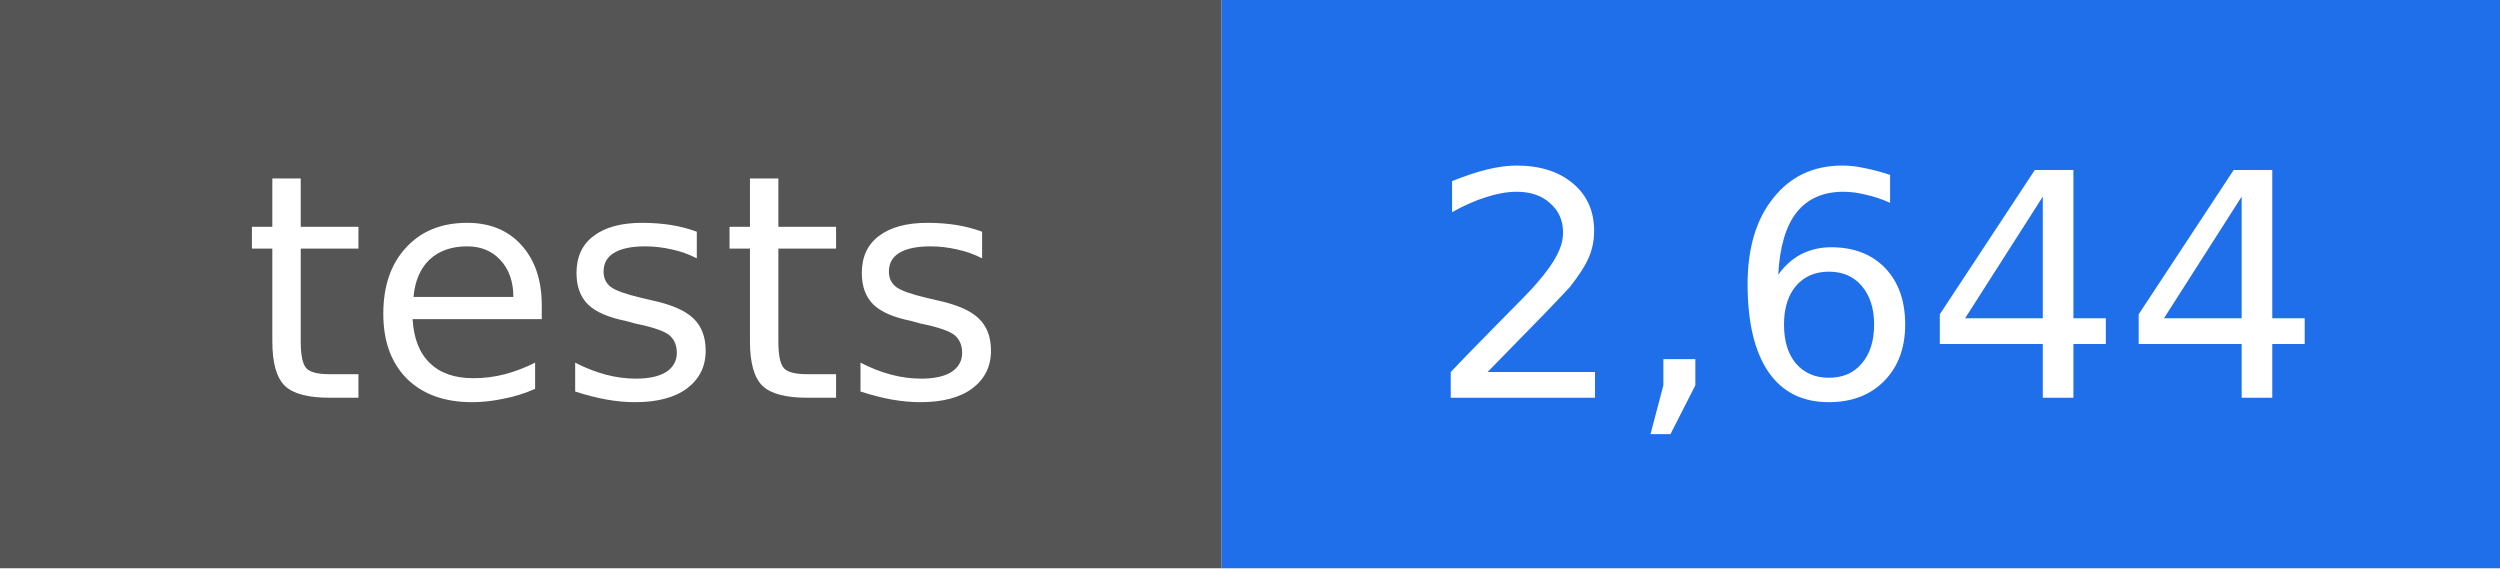
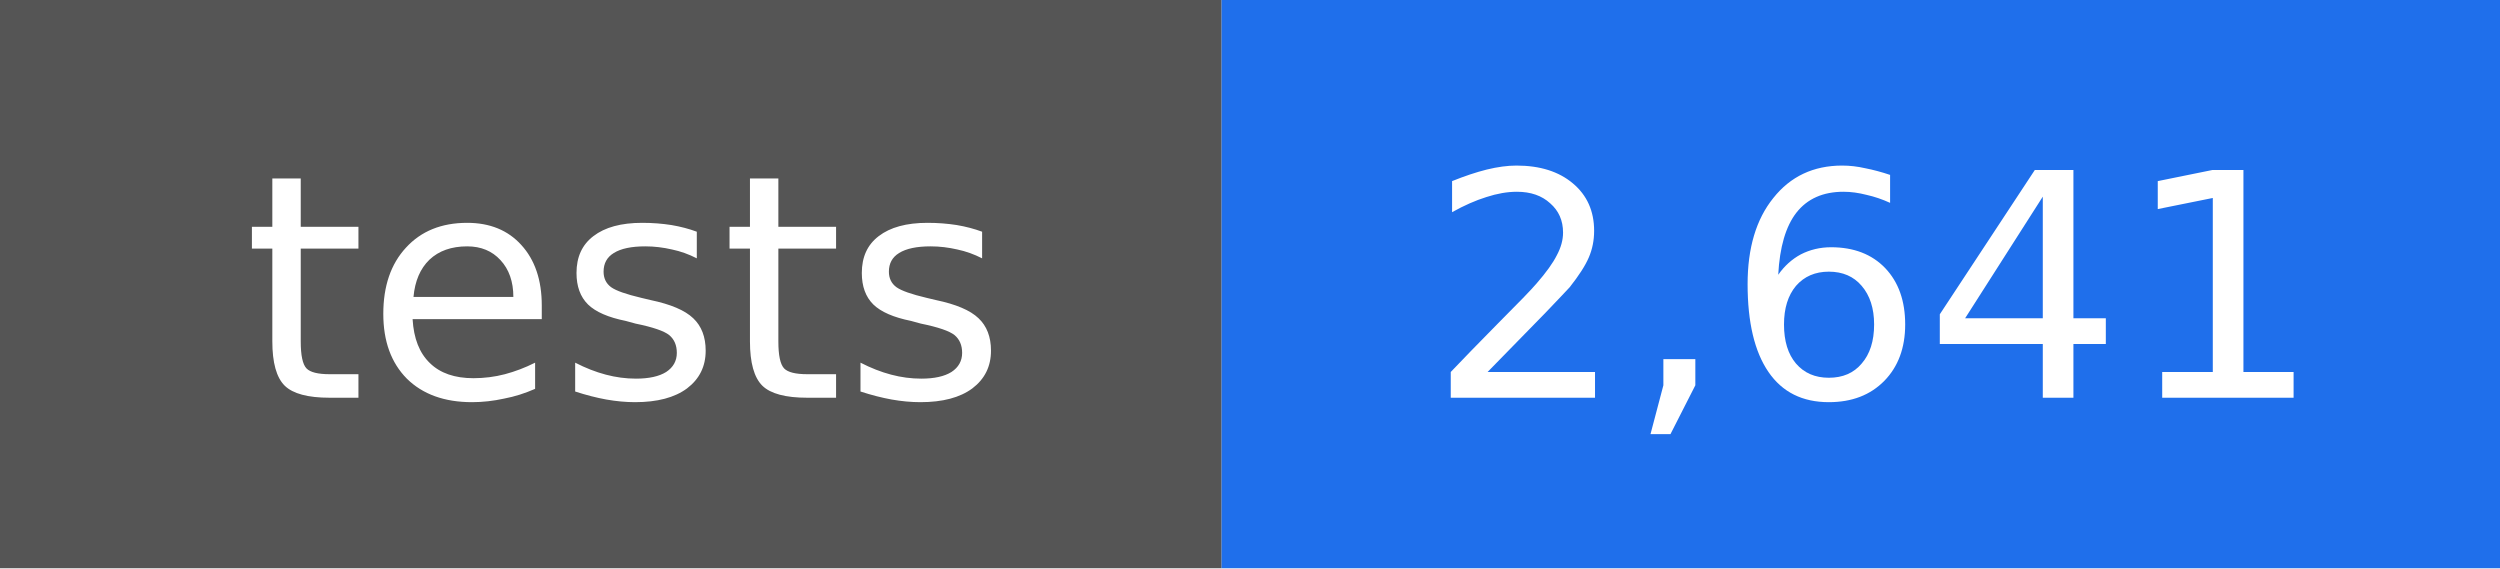
- <svg xmlns="http://www.w3.org/2000/svg" width="88" height="20" viewBox="0 0 88 20" role="img" aria-label="tests: 2,644">
+ <svg xmlns="http://www.w3.org/2000/svg" width="88" height="20" viewBox="0 0 88 20" role="img" aria-label="tests: 2,641">
  <rect width="43" height="20" fill="#555555" />
  <rect x="43" width="45" height="20" fill="#1f6feb" />
  <g fill="#ffffff" text-anchor="middle" font-family="DejaVu Sans, Verdana, sans-serif" font-size="11">
    <text x="22" y="14">tests</text>
-     <text x="66" y="14">2,644</text>
+     <text x="66" y="14">2,641</text>
  </g>
</svg>
